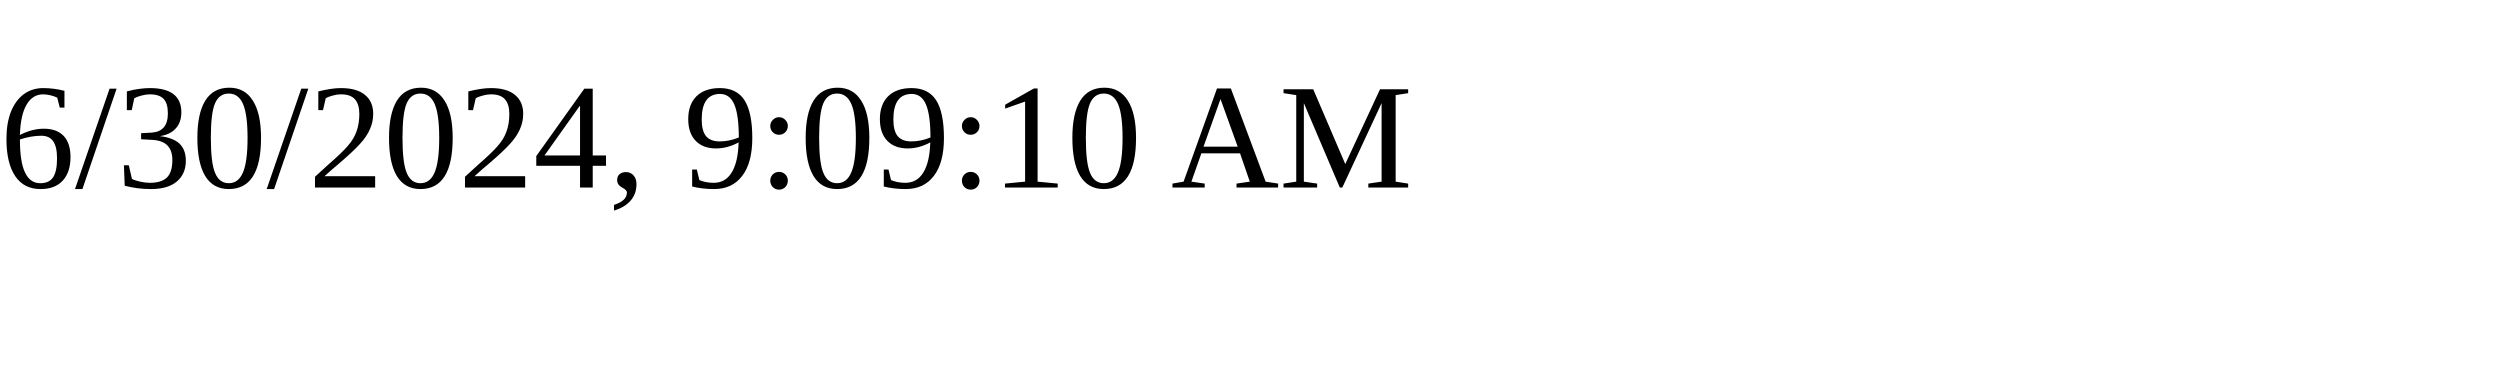
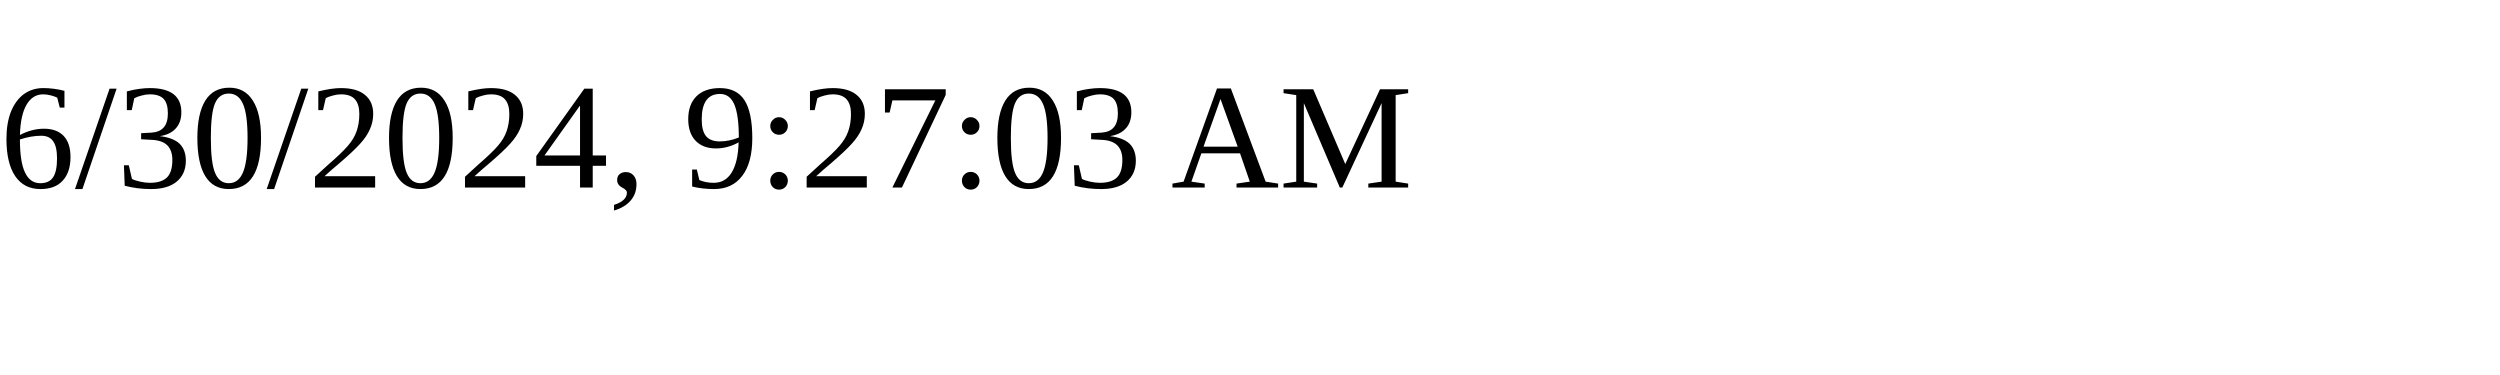
<svg xmlns="http://www.w3.org/2000/svg" height="30" width="200">
-   <text x="0" y="15">6/30/2024, 9:09:10 AM</text>
+   <text x="0" y="15">6/30/2024, 9:27:03 AM</text>
</svg>
